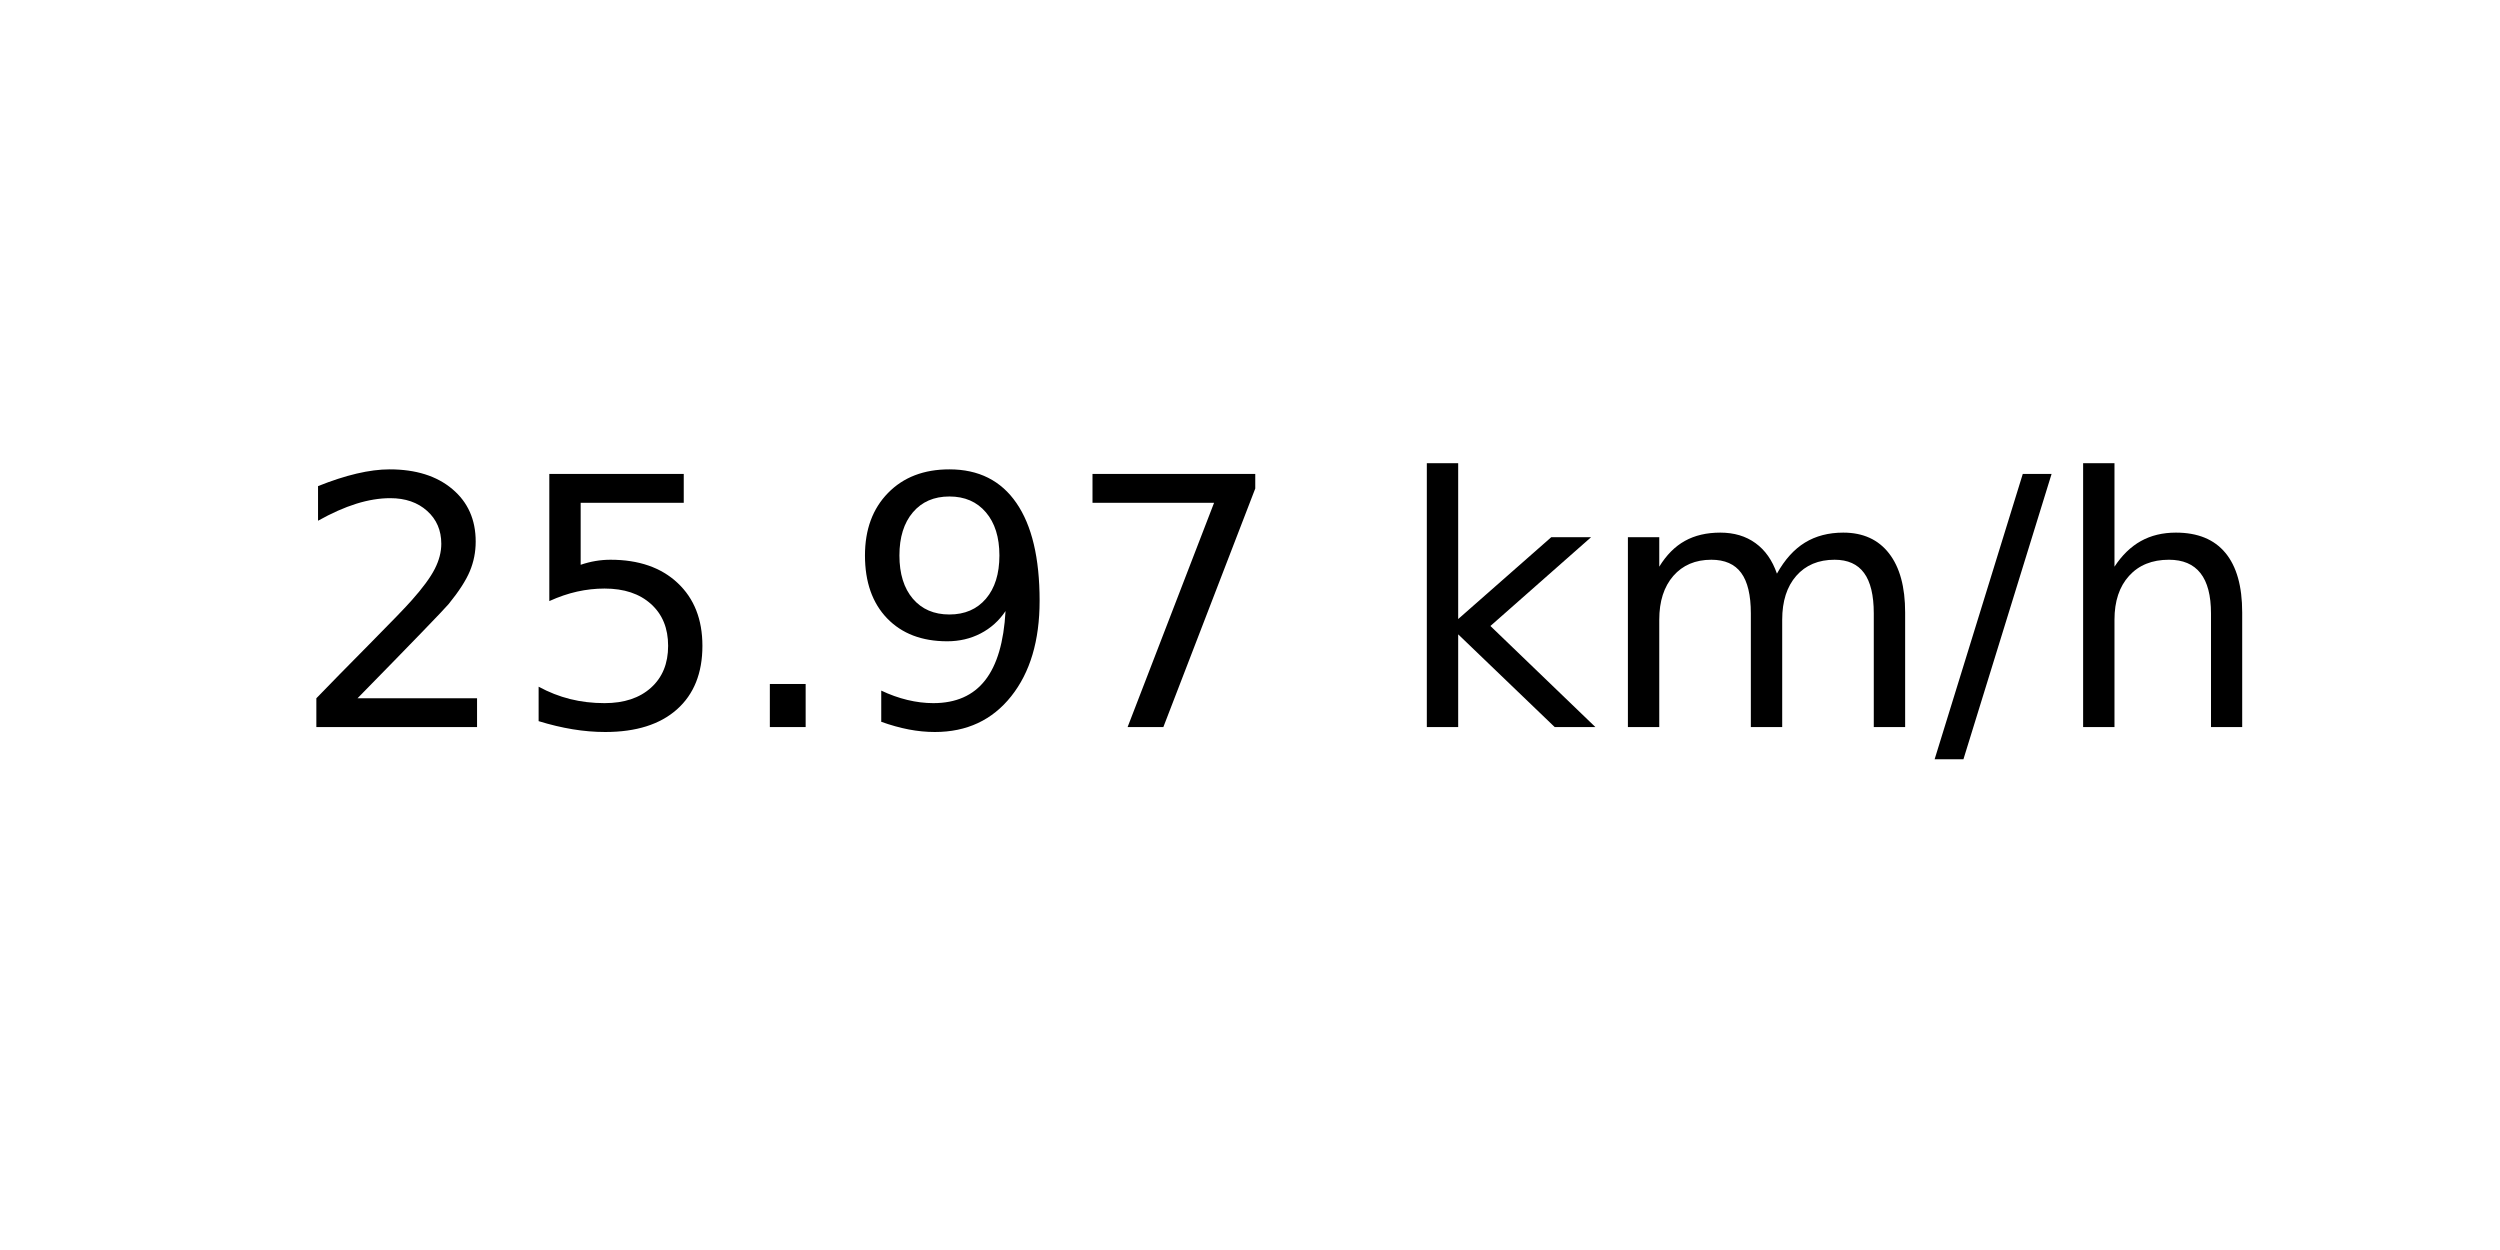
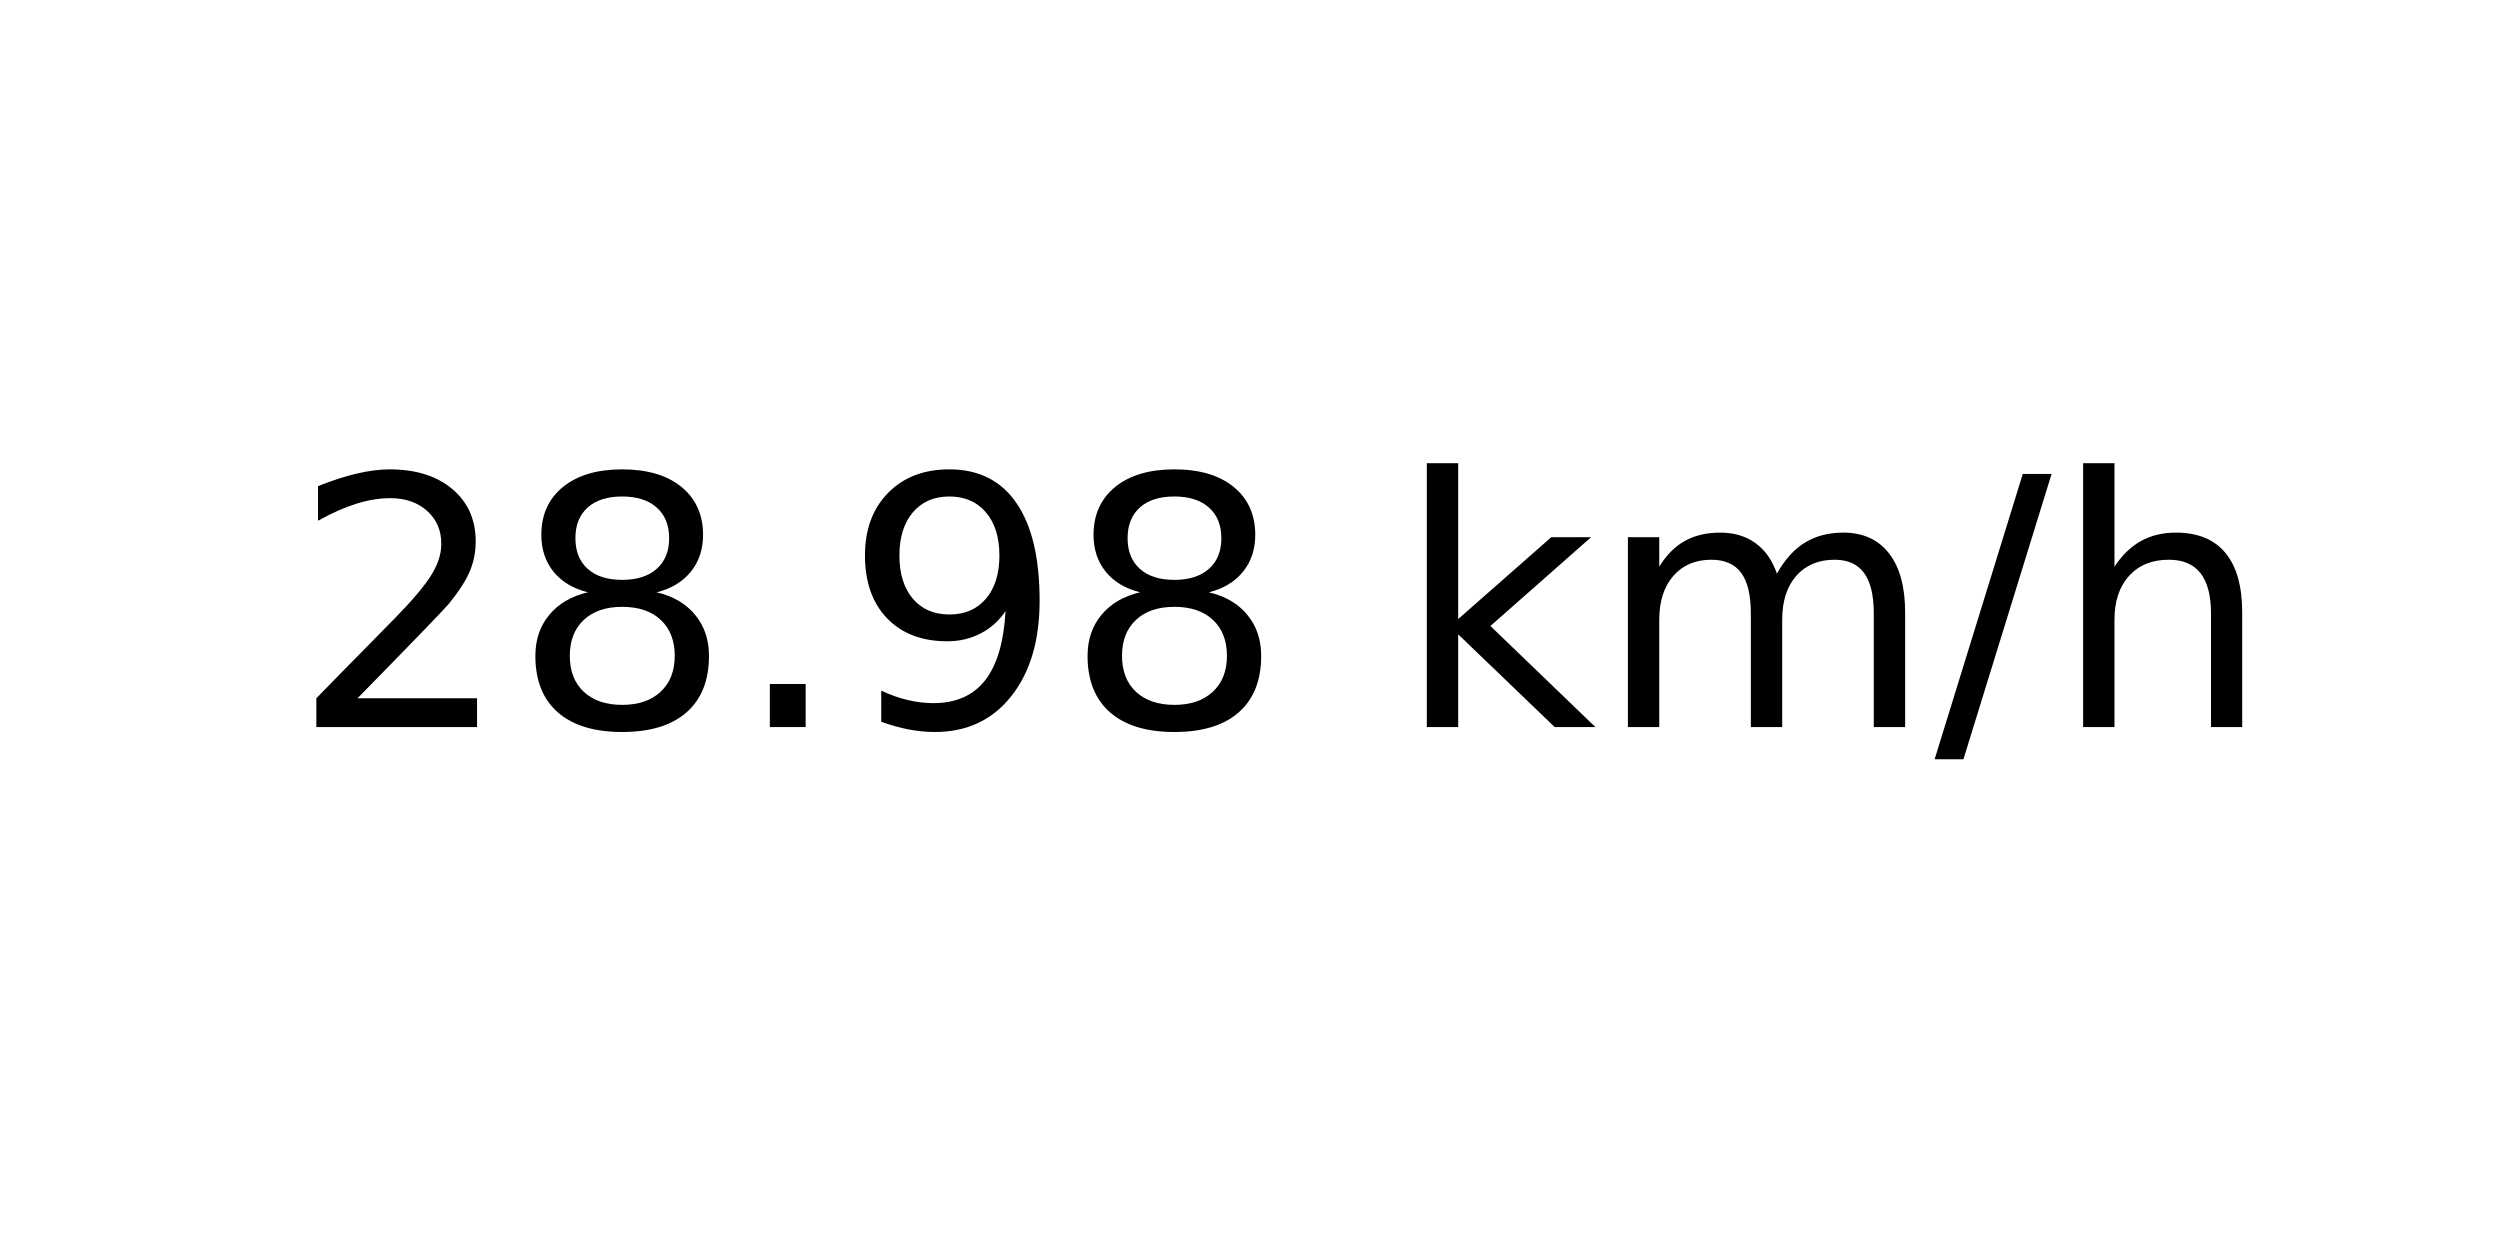
<svg xmlns="http://www.w3.org/2000/svg" xmlns:xlink="http://www.w3.org/1999/xlink" width="72pt" height="36pt" viewBox="0 0 72 36" version="1.1">
  <defs>
    <style type="text/css">*{stroke-linejoin: round; stroke-linecap: butt}</style>
  </defs>
  <g id="figure_1">
    <g id="axes_1">
      <g id="text_1">
        <g transform="translate(8.378125 20.93937) scale(0.1 -0.1)">
          <defs>
            <path id="DejaVuSans-32" d="M 1228 531  L 3431 531  L 3431 0  L 469 0  L 469 531  Q 828 903 1448 1529  Q 2069 2156 2228 2338  Q 2531 2678 2651 2914  Q 2772 3150 2772 3378  Q 2772 3750 2511 3984  Q 2250 4219 1831 4219  Q 1534 4219 1204 4116  Q 875 4013 500 3803  L 500 4441  Q 881 4594 1212 4672  Q 1544 4750 1819 4750  Q 2544 4750 2975 4387  Q 3406 4025 3406 3419  Q 3406 3131 3298 2873  Q 3191 2616 2906 2266  Q 2828 2175 2409 1742  Q 1991 1309 1228 531  z " transform="scale(0.015625)" />
-             <path id="DejaVuSans-35" d="M 691 4666  L 3169 4666  L 3169 4134  L 1269 4134  L 1269 2991  Q 1406 3038 1543 3061  Q 1681 3084 1819 3084  Q 2600 3084 3056 2656  Q 3513 2228 3513 1497  Q 3513 744 3044 326  Q 2575 -91 1722 -91  Q 1428 -91 1123 -41  Q 819 9 494 109  L 494 744  Q 775 591 1075 516  Q 1375 441 1709 441  Q 2250 441 2565 725  Q 2881 1009 2881 1497  Q 2881 1984 2565 2268  Q 2250 2553 1709 2553  Q 1456 2553 1204 2497  Q 953 2441 691 2322  L 691 4666  z " transform="scale(0.015625)" />
+             <path id="DejaVuSans-38" d="M 2034 2216  Q 1584 2216 1326 1975  Q 1069 1734 1069 1313  Q 1069 891 1326 650  Q 1584 409 2034 409  Q 2484 409 2743 651  Q 3003 894 3003 1313  Q 3003 1734 2745 1975  Q 2488 2216 2034 2216  z M 1403 2484  Q 997 2584 770 2862  Q 544 3141 544 3541  Q 544 4100 942 4425  Q 1341 4750 2034 4750  Q 2731 4750 3128 4425  Q 3525 4100 3525 3541  Q 3525 3141 3298 2862  Q 3072 2584 2669 2484  Q 3125 2378 3379 2068  Q 3634 1759 3634 1313  Q 3634 634 3220 271  Q 2806 -91 2034 -91  Q 1263 -91 848 271  Q 434 634 434 1313  Q 434 1759 690 2068  Q 947 2378 1403 2484  z M 1172 3481  Q 1172 3119 1398 2916  Q 1625 2713 2034 2713  Q 2441 2713 2670 2916  Q 2900 3119 2900 3481  Q 2900 3844 2670 4047  Q 2441 4250 2034 4250  Q 1625 4250 1398 4047  Q 1172 3844 1172 3481  z " transform="scale(0.015625)" />
            <path id="DejaVuSans-2e" d="M 684 794  L 1344 794  L 1344 0  L 684 0  L 684 794  z " transform="scale(0.015625)" />
            <path id="DejaVuSans-39" d="M 703 97  L 703 672  Q 941 559 1184 500  Q 1428 441 1663 441  Q 2288 441 2617 861  Q 2947 1281 2994 2138  Q 2813 1869 2534 1725  Q 2256 1581 1919 1581  Q 1219 1581 811 2004  Q 403 2428 403 3163  Q 403 3881 828 4315  Q 1253 4750 1959 4750  Q 2769 4750 3195 4129  Q 3622 3509 3622 2328  Q 3622 1225 3098 567  Q 2575 -91 1691 -91  Q 1453 -91 1209 -44  Q 966 3 703 97  z M 1959 2075  Q 2384 2075 2632 2365  Q 2881 2656 2881 3163  Q 2881 3666 2632 3958  Q 2384 4250 1959 4250  Q 1534 4250 1286 3958  Q 1038 3666 1038 3163  Q 1038 2656 1286 2365  Q 1534 2075 1959 2075  z " transform="scale(0.015625)" />
-             <path id="DejaVuSans-37" d="M 525 4666  L 3525 4666  L 3525 4397  L 1831 0  L 1172 0  L 2766 4134  L 525 4134  L 525 4666  z " transform="scale(0.015625)" />
            <path id="DejaVuSans-20" transform="scale(0.015625)" />
            <path id="DejaVuSans-6b" d="M 581 4863  L 1159 4863  L 1159 1991  L 2875 3500  L 3609 3500  L 1753 1863  L 3688 0  L 2938 0  L 1159 1709  L 1159 0  L 581 0  L 581 4863  z " transform="scale(0.015625)" />
            <path id="DejaVuSans-6d" d="M 3328 2828  Q 3544 3216 3844 3400  Q 4144 3584 4550 3584  Q 5097 3584 5394 3201  Q 5691 2819 5691 2113  L 5691 0  L 5113 0  L 5113 2094  Q 5113 2597 4934 2840  Q 4756 3084 4391 3084  Q 3944 3084 3684 2787  Q 3425 2491 3425 1978  L 3425 0  L 2847 0  L 2847 2094  Q 2847 2600 2669 2842  Q 2491 3084 2119 3084  Q 1678 3084 1418 2786  Q 1159 2488 1159 1978  L 1159 0  L 581 0  L 581 3500  L 1159 3500  L 1159 2956  Q 1356 3278 1631 3431  Q 1906 3584 2284 3584  Q 2666 3584 2933 3390  Q 3200 3197 3328 2828  z " transform="scale(0.015625)" />
            <path id="DejaVuSans-2f" d="M 1625 4666  L 2156 4666  L 531 -594  L 0 -594  L 1625 4666  z " transform="scale(0.015625)" />
            <path id="DejaVuSans-68" d="M 3513 2113  L 3513 0  L 2938 0  L 2938 2094  Q 2938 2591 2744 2837  Q 2550 3084 2163 3084  Q 1697 3084 1428 2787  Q 1159 2491 1159 1978  L 1159 0  L 581 0  L 581 4863  L 1159 4863  L 1159 2956  Q 1366 3272 1645 3428  Q 1925 3584 2291 3584  Q 2894 3584 3203 3211  Q 3513 2838 3513 2113  z " transform="scale(0.015625)" />
          </defs>
          <use xlink:href="#DejaVuSans-32" />
-           <use xlink:href="#DejaVuSans-35" x="63.623" />
+           <use xlink:href="#DejaVuSans-38" x="63.623" />
          <use xlink:href="#DejaVuSans-2e" x="127.246" />
          <use xlink:href="#DejaVuSans-39" x="159.033" />
-           <use xlink:href="#DejaVuSans-37" x="222.656" />
+           <use xlink:href="#DejaVuSans-38" x="222.656" />
          <use xlink:href="#DejaVuSans-20" x="286.279" />
          <use xlink:href="#DejaVuSans-6b" x="318.066" />
          <use xlink:href="#DejaVuSans-6d" x="375.977" />
          <use xlink:href="#DejaVuSans-2f" x="473.389" />
          <use xlink:href="#DejaVuSans-68" x="507.08" />
        </g>
      </g>
    </g>
  </g>
</svg>
